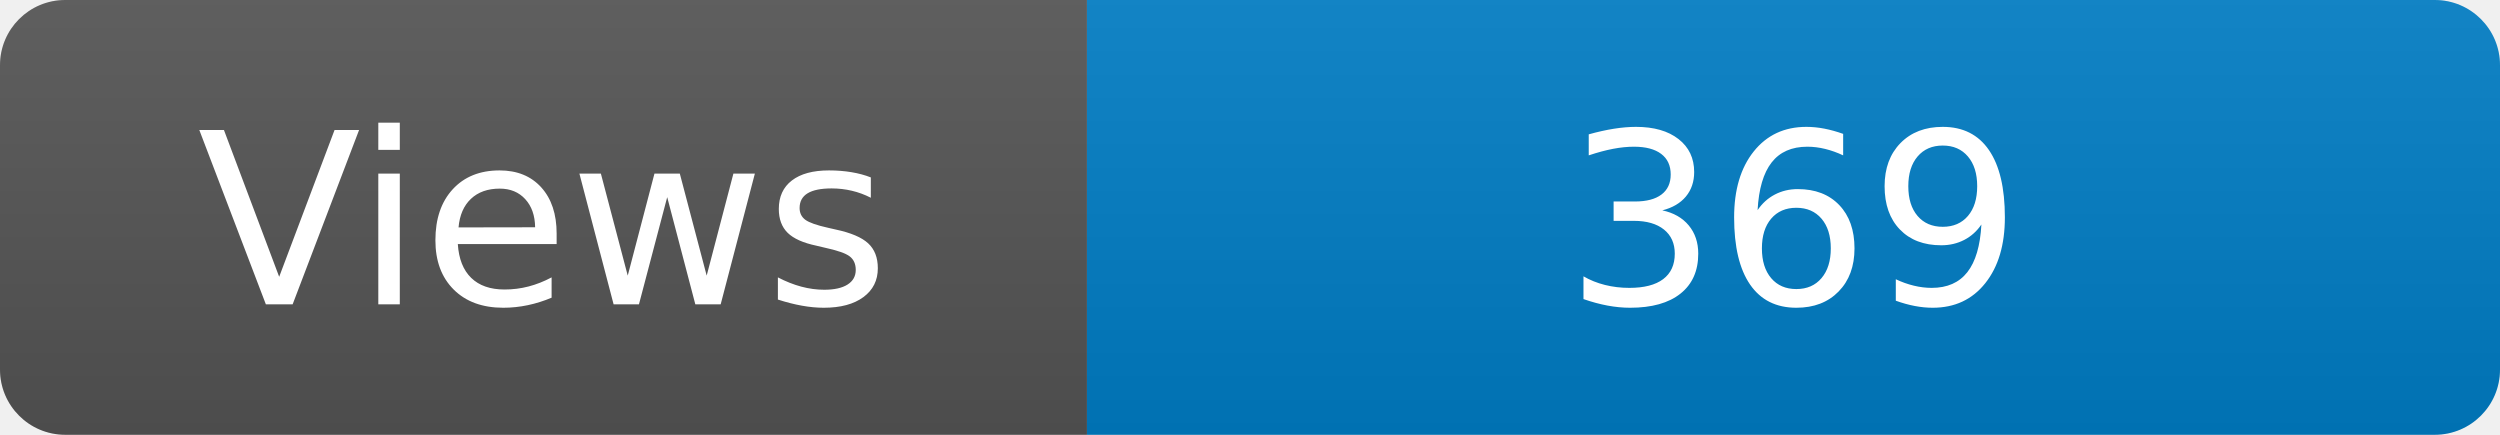
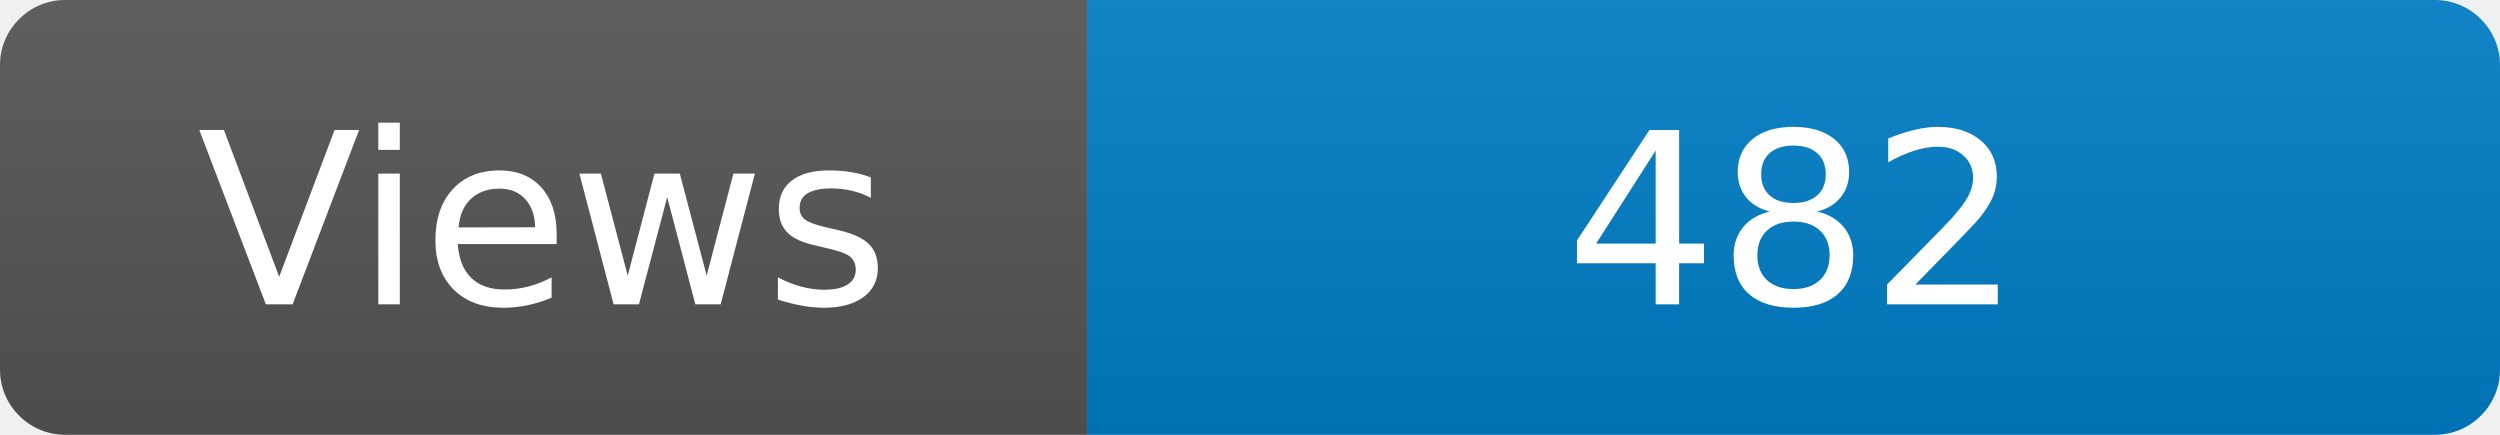
<svg xmlns="http://www.w3.org/2000/svg" width="115" height="20" role="img" aria-label="Maintained?: yes">
  <linearGradient id="s" x2="0" y2="100%">
    <stop offset="0" stop-color="#bbb" stop-opacity=".1" />
    <stop offset="1" stop-opacity=".1" />
  </linearGradient>
  <clipPath id="r">
    <rect width="115" height="20" rx="3" fill="#fff" />
  </clipPath>
  <g clip-path="url(#r)">
    <rect width="50" height="20" fill="#555" />
    <rect x="50" width="160" height="20" fill="#007ec6" />
    <rect width="115" height="20" fill="url(#s)" />
  </g>
  <g fill="#fff" text-anchor="middle" font-family="Verdana,Geneva,DejaVu Sans,sans-serif" font-size="110">
    <text x="250" y="140" transform="scale(.1)" fill="#fff">Views</text>
-     <text x="825" y="140" transform="scale(.1)" fill="#fff">369</text>
+     <text x="825" y="140" transform="scale(.1)" fill="#fff">482</text>
  </g>
</svg>
